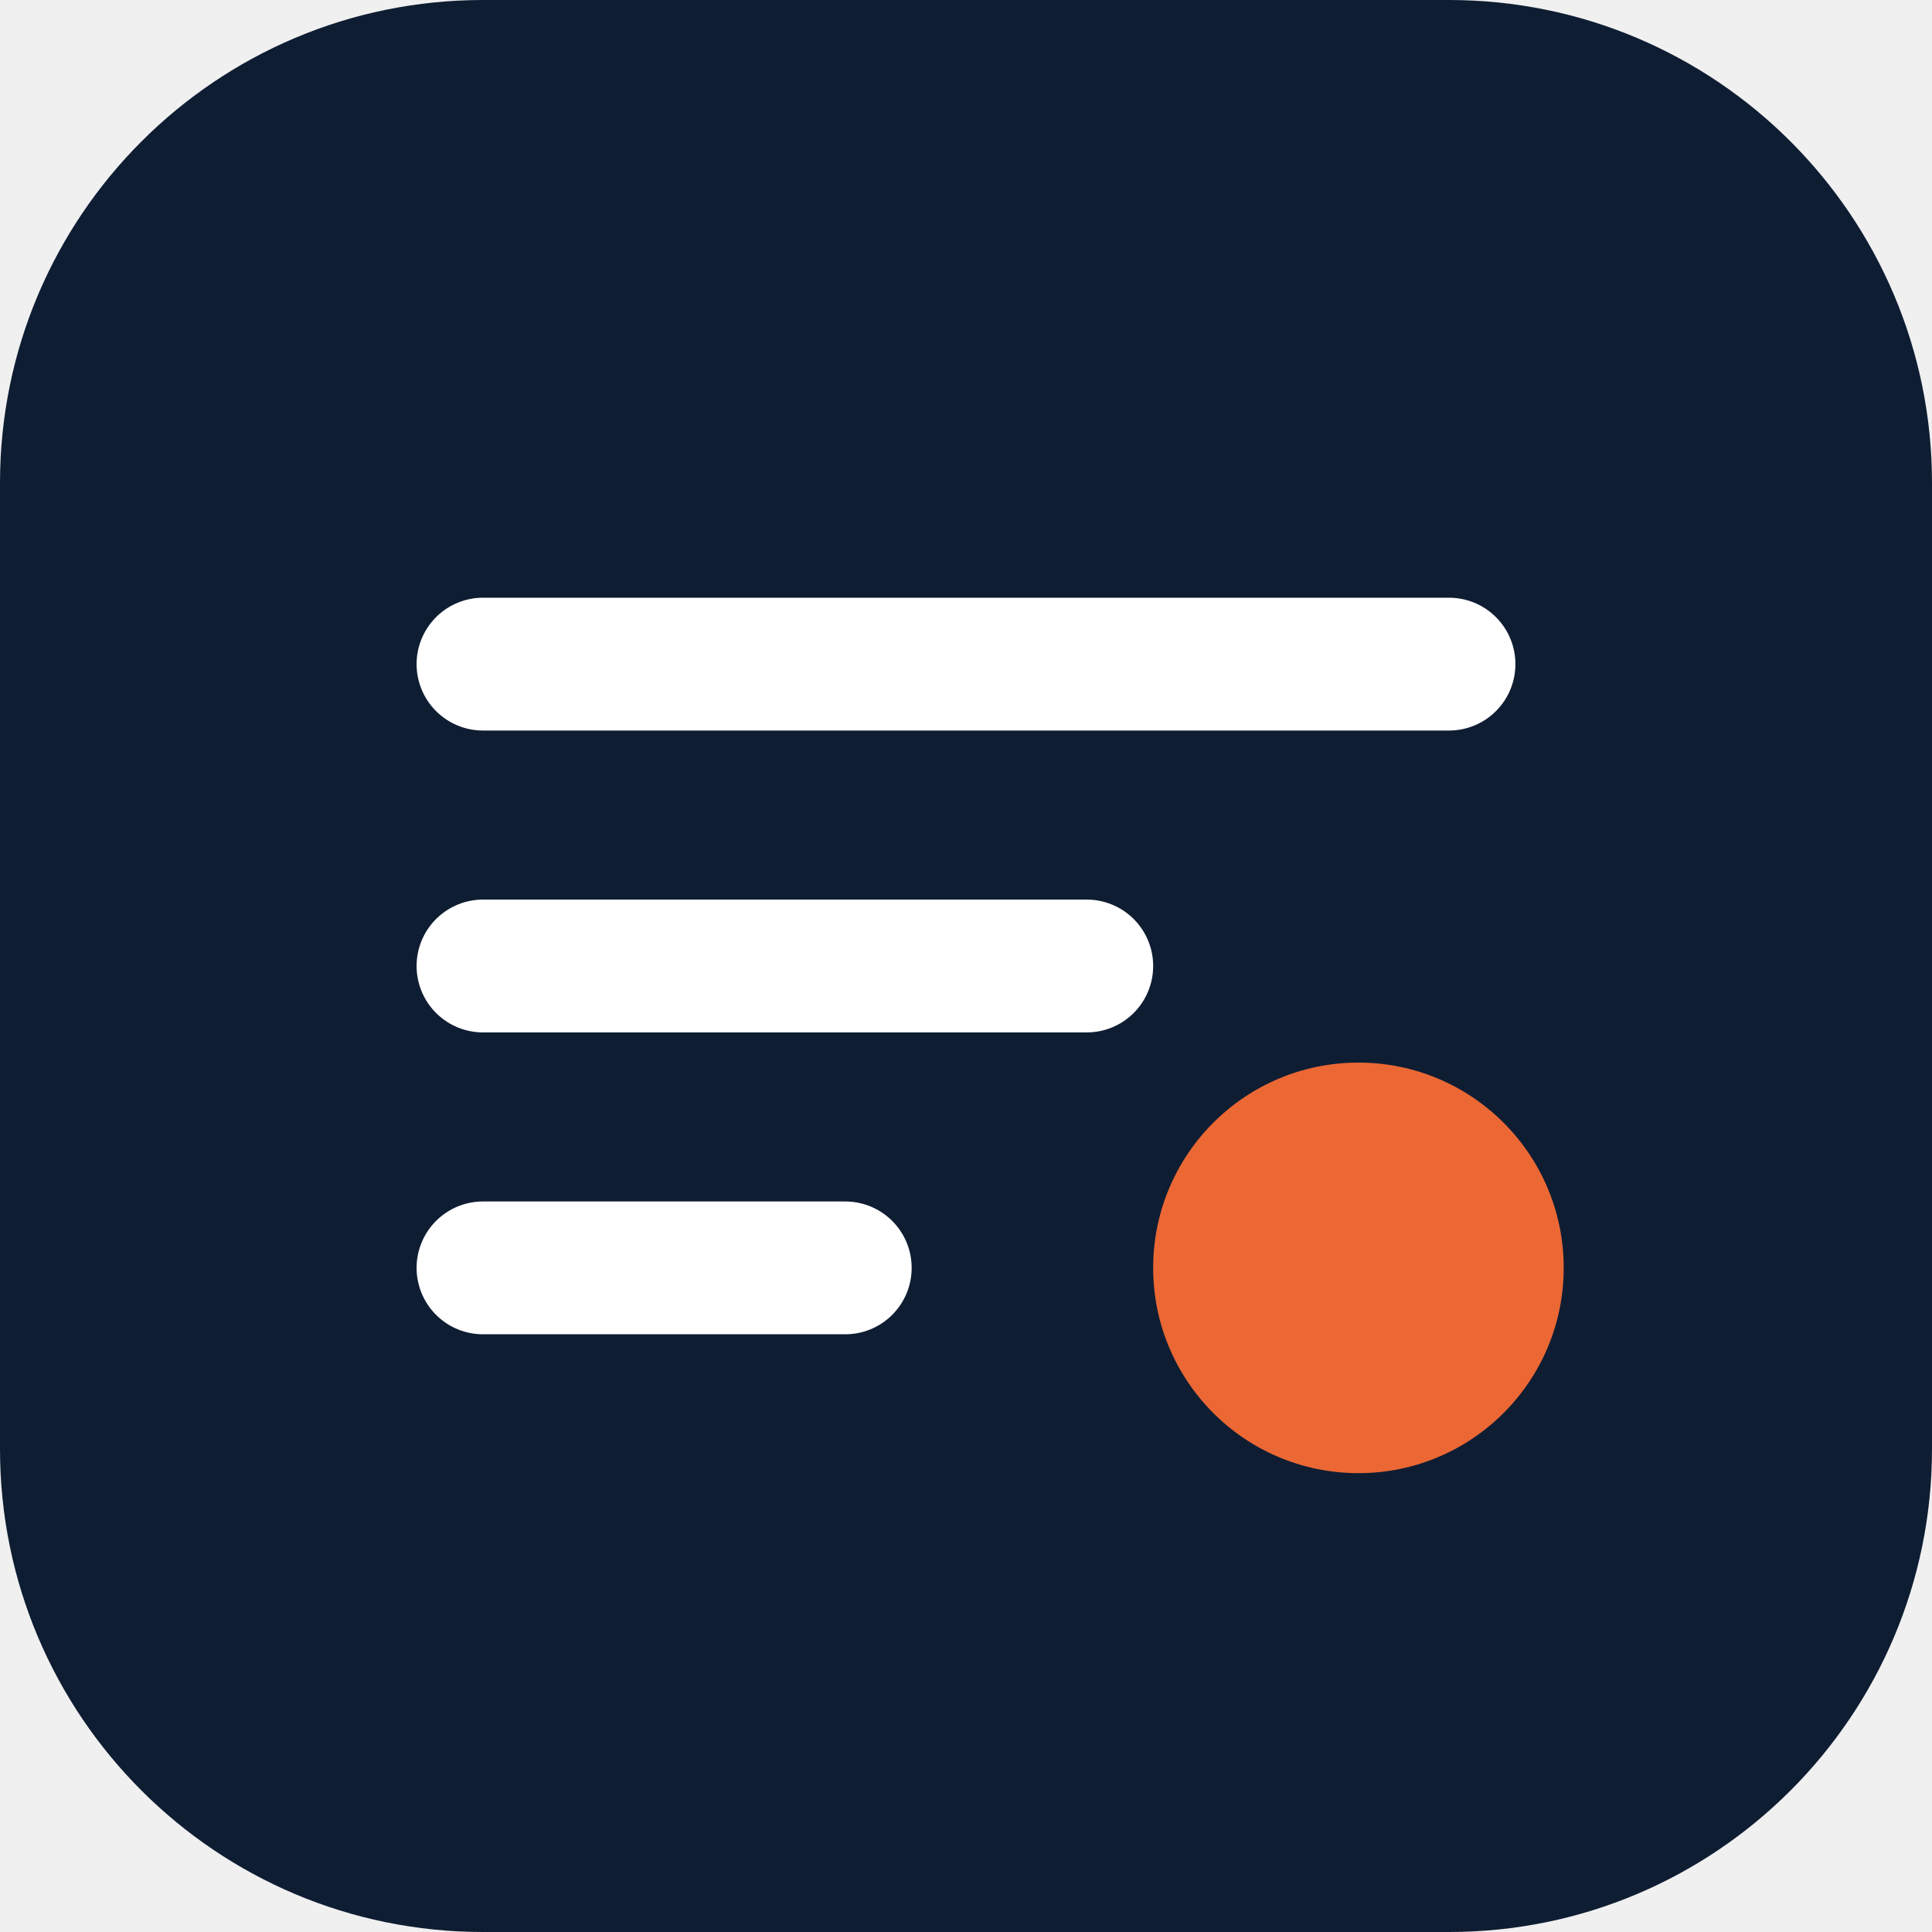
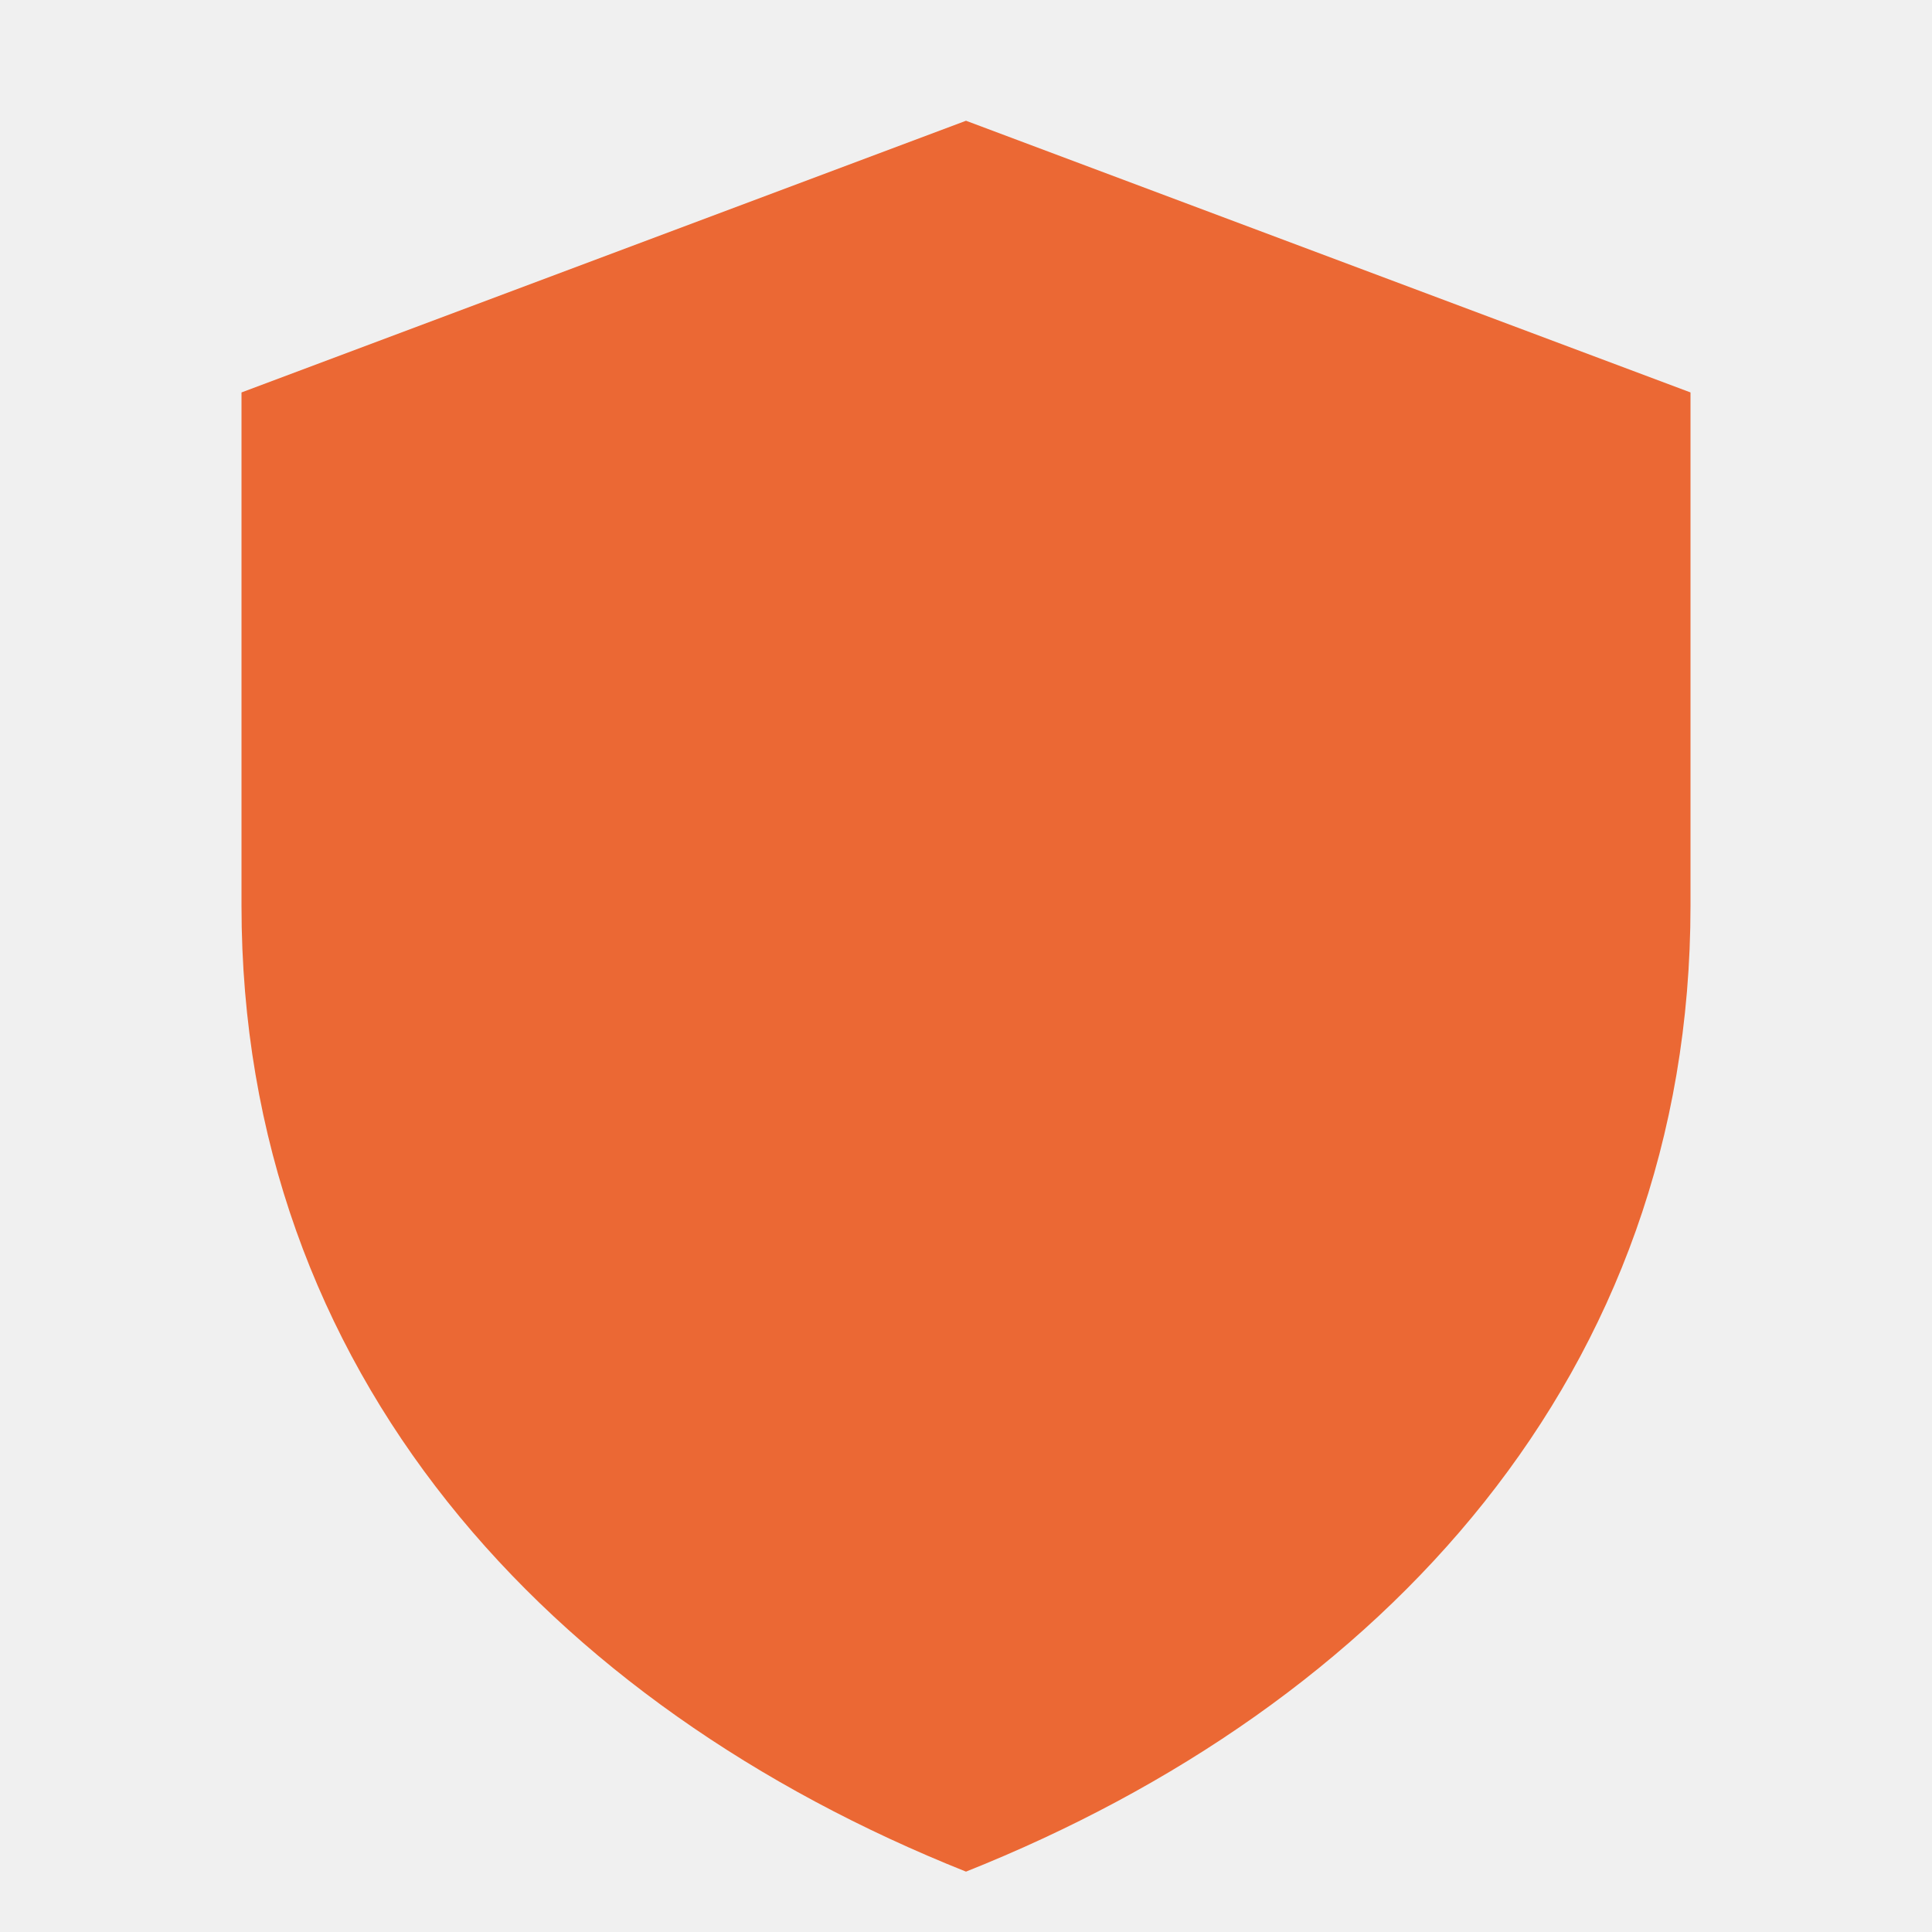
- <svg xmlns="http://www.w3.org/2000/svg" viewBox="0 0 32 32">
-   <rect width="32" height="32" rx="8" fill="#0f1d33" />
-   <g fill="none" stroke="#fff" stroke-width="2.2" stroke-linecap="round">
-     <path d="M8 11h16M8 16h10M8 21h6" />
-   </g>
-   <circle cx="22.5" cy="21" r="3.4" fill="#eb6834" />
+ <svg xmlns="http://www.w3.org/2000/svg" viewBox="0 0 64 64">
+   <path d="M32 4l24 9v17c0 15.5-10.2 26.5-24 32C18.2 56.5 8 45.5 8 30V13z" fill="#eb6834" />
</svg>
